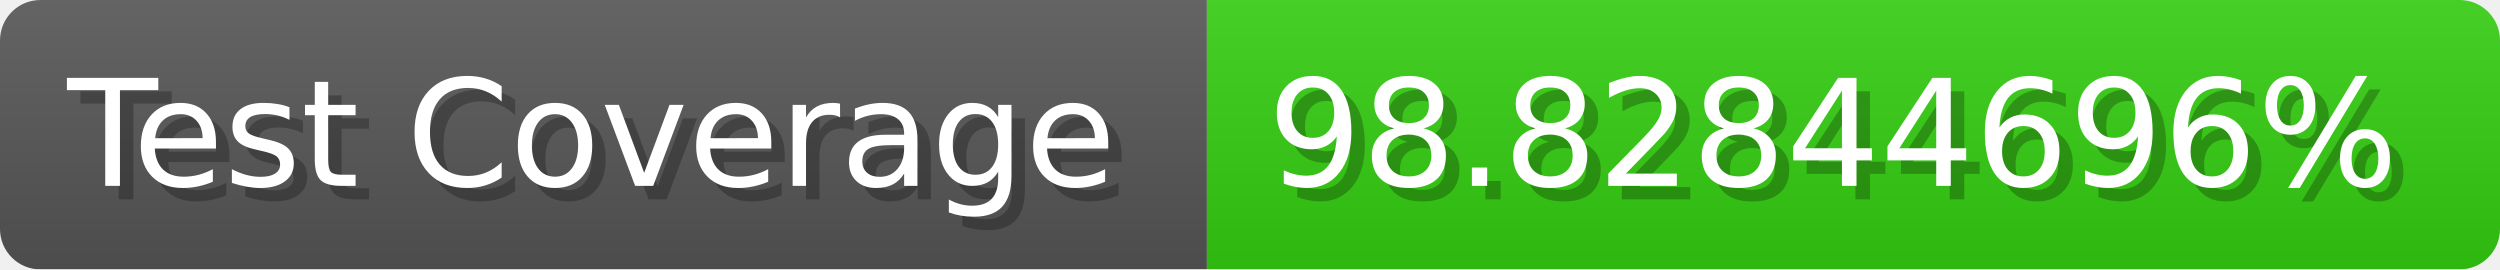
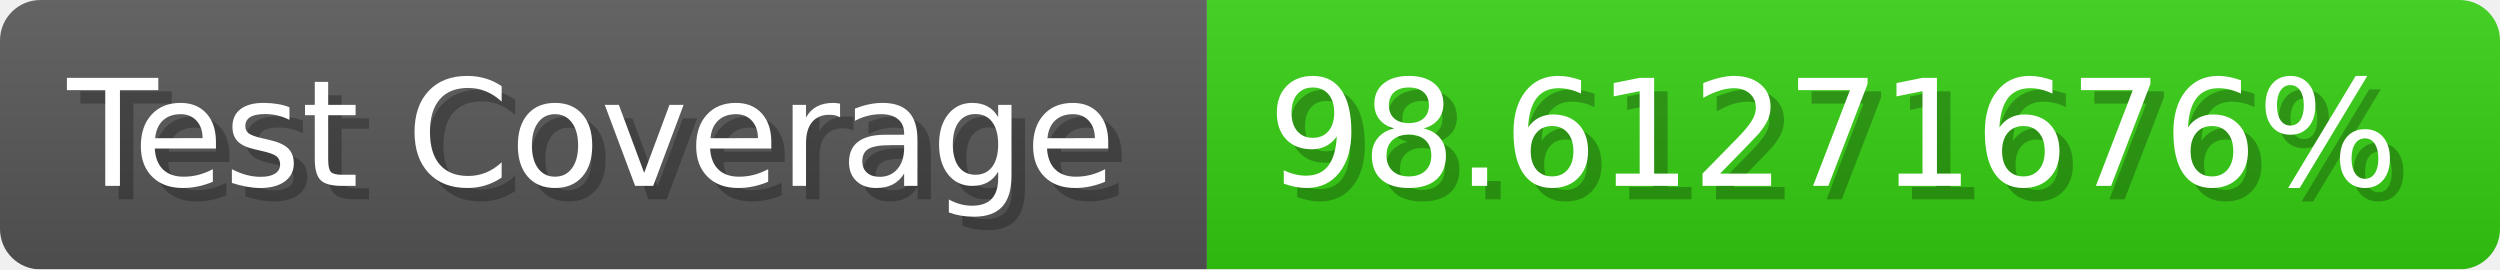
- <svg xmlns="http://www.w3.org/2000/svg" width="185.6" height="20" viewBox="0 0 1856 200" role="img" aria-label="Test Coverage: 98.82844696%">
+ <svg xmlns="http://www.w3.org/2000/svg" width="185.6" height="20" viewBox="0 0 1856 200" role="img" aria-label="Test Coverage: 98.61271676%">
  <linearGradient id="a" x2="0" y2="100%">
    <stop offset="0" stop-opacity=".1" stop-color="#EEE" />
    <stop offset="1" stop-opacity=".1" />
  </linearGradient>
  <mask id="m">
    <rect width="1856" height="200" rx="30" fill="#FFF" />
  </mask>
  <g mask="url(#m)">
    <rect width="896" height="200" fill="#555" />
    <rect width="960" height="200" fill="#3C1" x="896" />
    <rect width="1856" height="200" fill="url(#a)" />
  </g>
  <g aria-hidden="true" fill="#fff" text-anchor="start" font-family="Verdana,DejaVu Sans,sans-serif" font-size="110">
    <text x="60" y="148" textLength="796" fill="#000" opacity="0.25">Test Coverage</text>
    <text x="50" y="138" textLength="796">Test Coverage</text>
-     <text x="951" y="148" textLength="860" fill="#000" opacity="0.25">98.82844696%</text>
-     <text x="941" y="138" textLength="860">98.82844696%</text>
+     <text x="951" y="148" textLength="860" fill="#000" opacity="0.25">98.61271676%</text>
+     <text x="941" y="138" textLength="860">98.61271676%</text>
  </g>
</svg>
